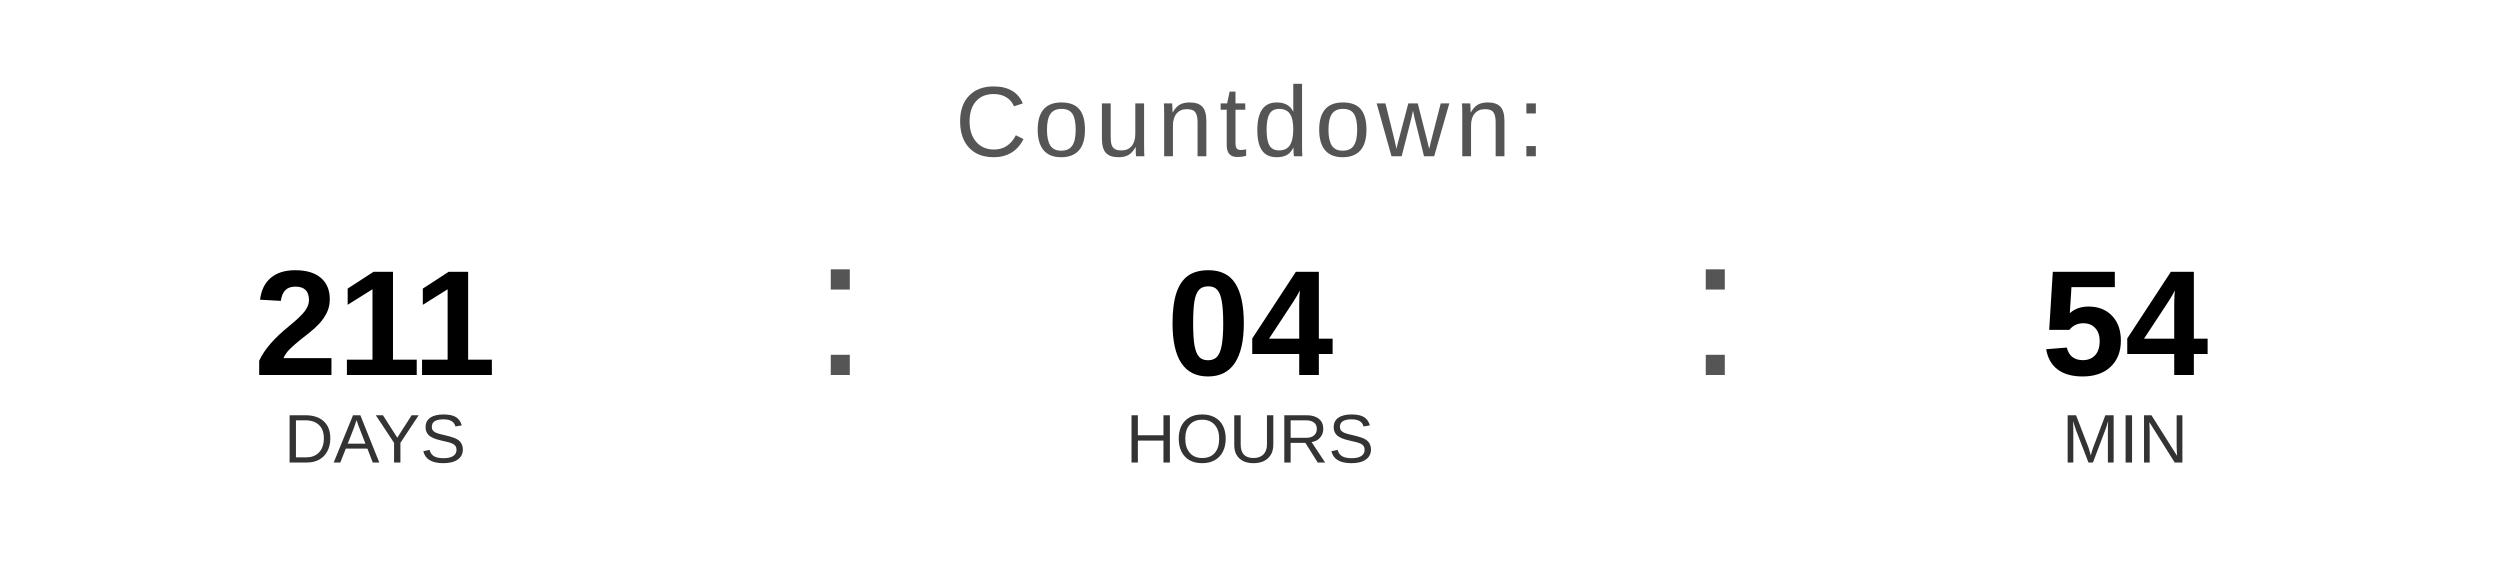
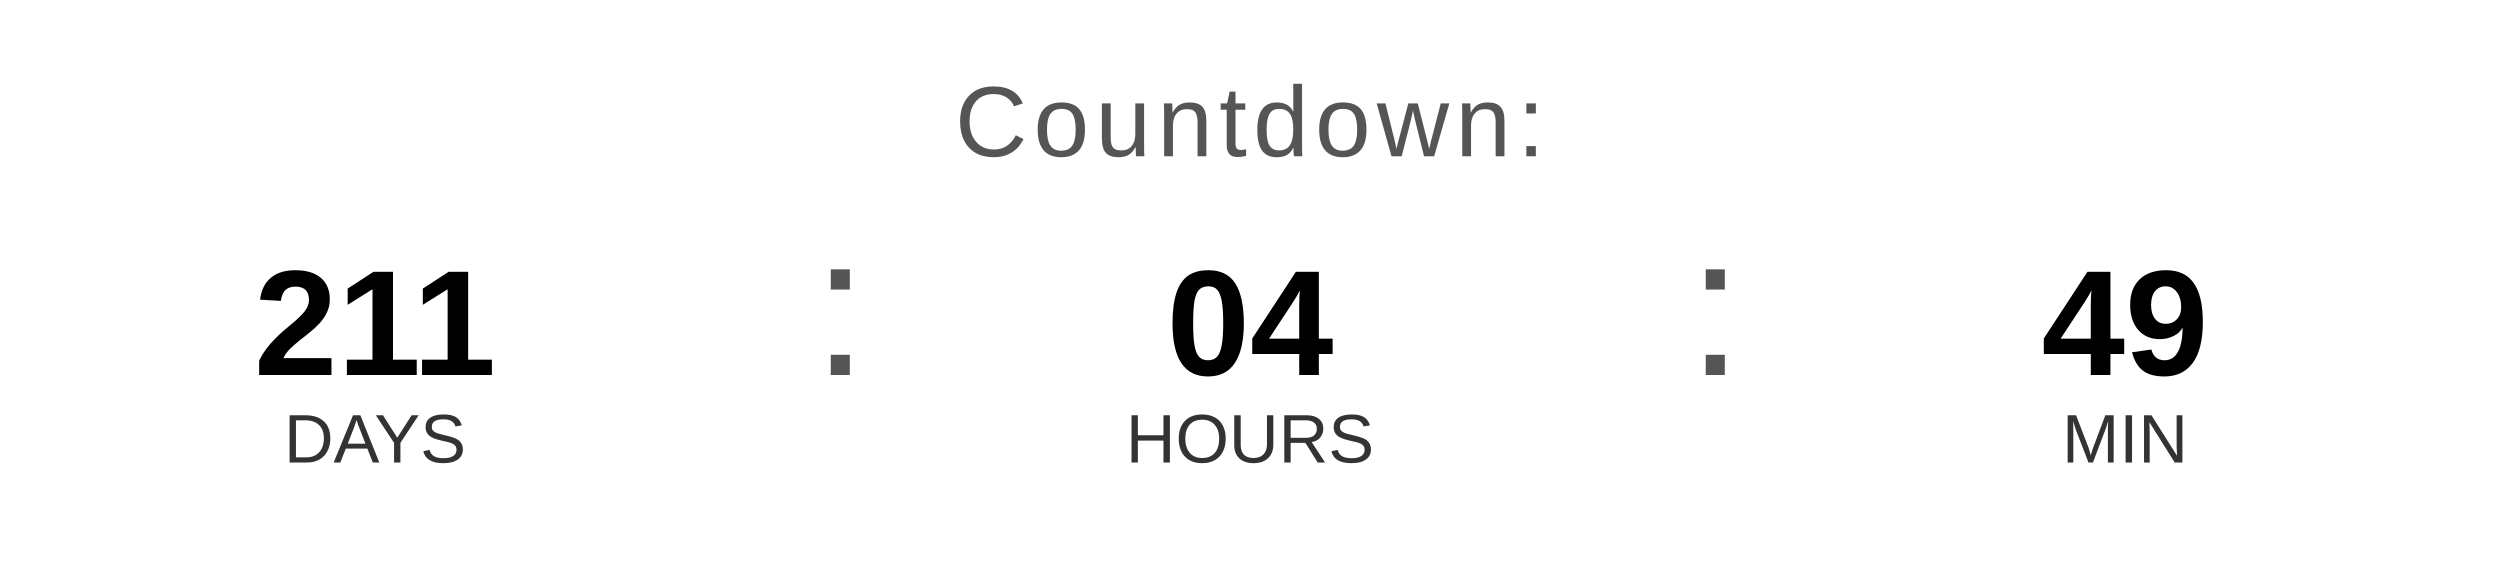
<svg xmlns="http://www.w3.org/2000/svg" width="400" height="90" viewBox="0 0 400 90">
  <text x="200" y="25" font-family="Arial, Helvetica, sans-serif" font-size="16" fill="#555555" text-anchor="middle" letter-spacing="1">
    Countdown:
  </text>
  <text x="60" y="60" font-family="Arial, Helvetica, sans-serif" font-size="24" font-weight="bold" fill="#000000" text-anchor="middle">211</text>
  <text x="60" y="74" font-family="Arial, Helvetica, sans-serif" font-size="11" fill="#333333" text-anchor="middle">DAYS</text>
  <text x="130" y="60" font-family="Arial, sans-serif" font-size="32" fill="#555555">:</text>
  <text x="200" y="60" font-family="Arial, Helvetica, sans-serif" font-size="24" font-weight="bold" fill="#000000" text-anchor="middle">04</text>
  <text x="200" y="74" font-family="Arial, Helvetica, sans-serif" font-size="11" fill="#333333" text-anchor="middle">HOURS</text>
  <text x="270" y="60" font-family="Arial, sans-serif" font-size="32" fill="#555555">:</text>
-   <text x="340" y="60" font-family="Arial, Helvetica, sans-serif" font-size="24" font-weight="bold" fill="#000000" text-anchor="middle">54</text>
+   <text x="340" y="60" font-family="Arial, Helvetica, sans-serif" font-size="24" font-weight="bold" fill="#000000" text-anchor="middle">49</text>
  <text x="340" y="74" font-family="Arial, Helvetica, sans-serif" font-size="11" fill="#333333" text-anchor="middle">MIN</text>
</svg>
